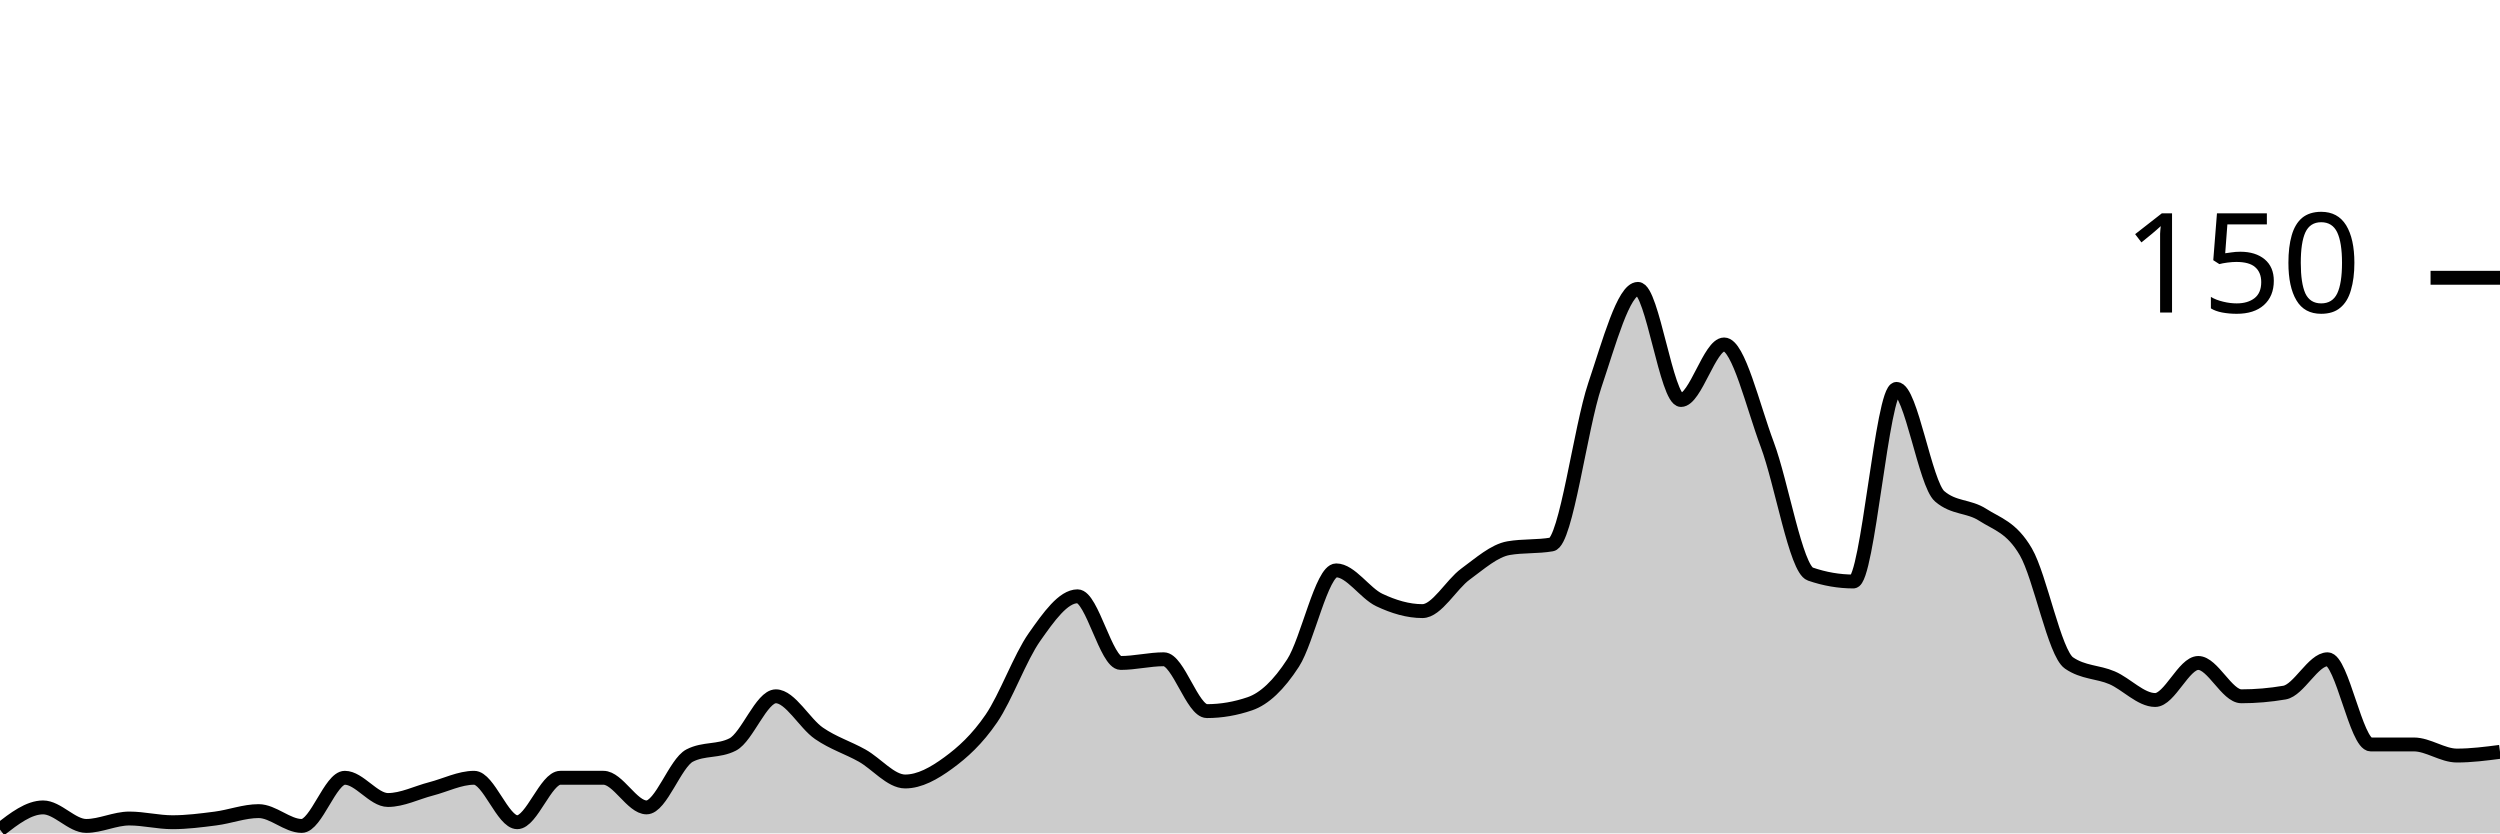
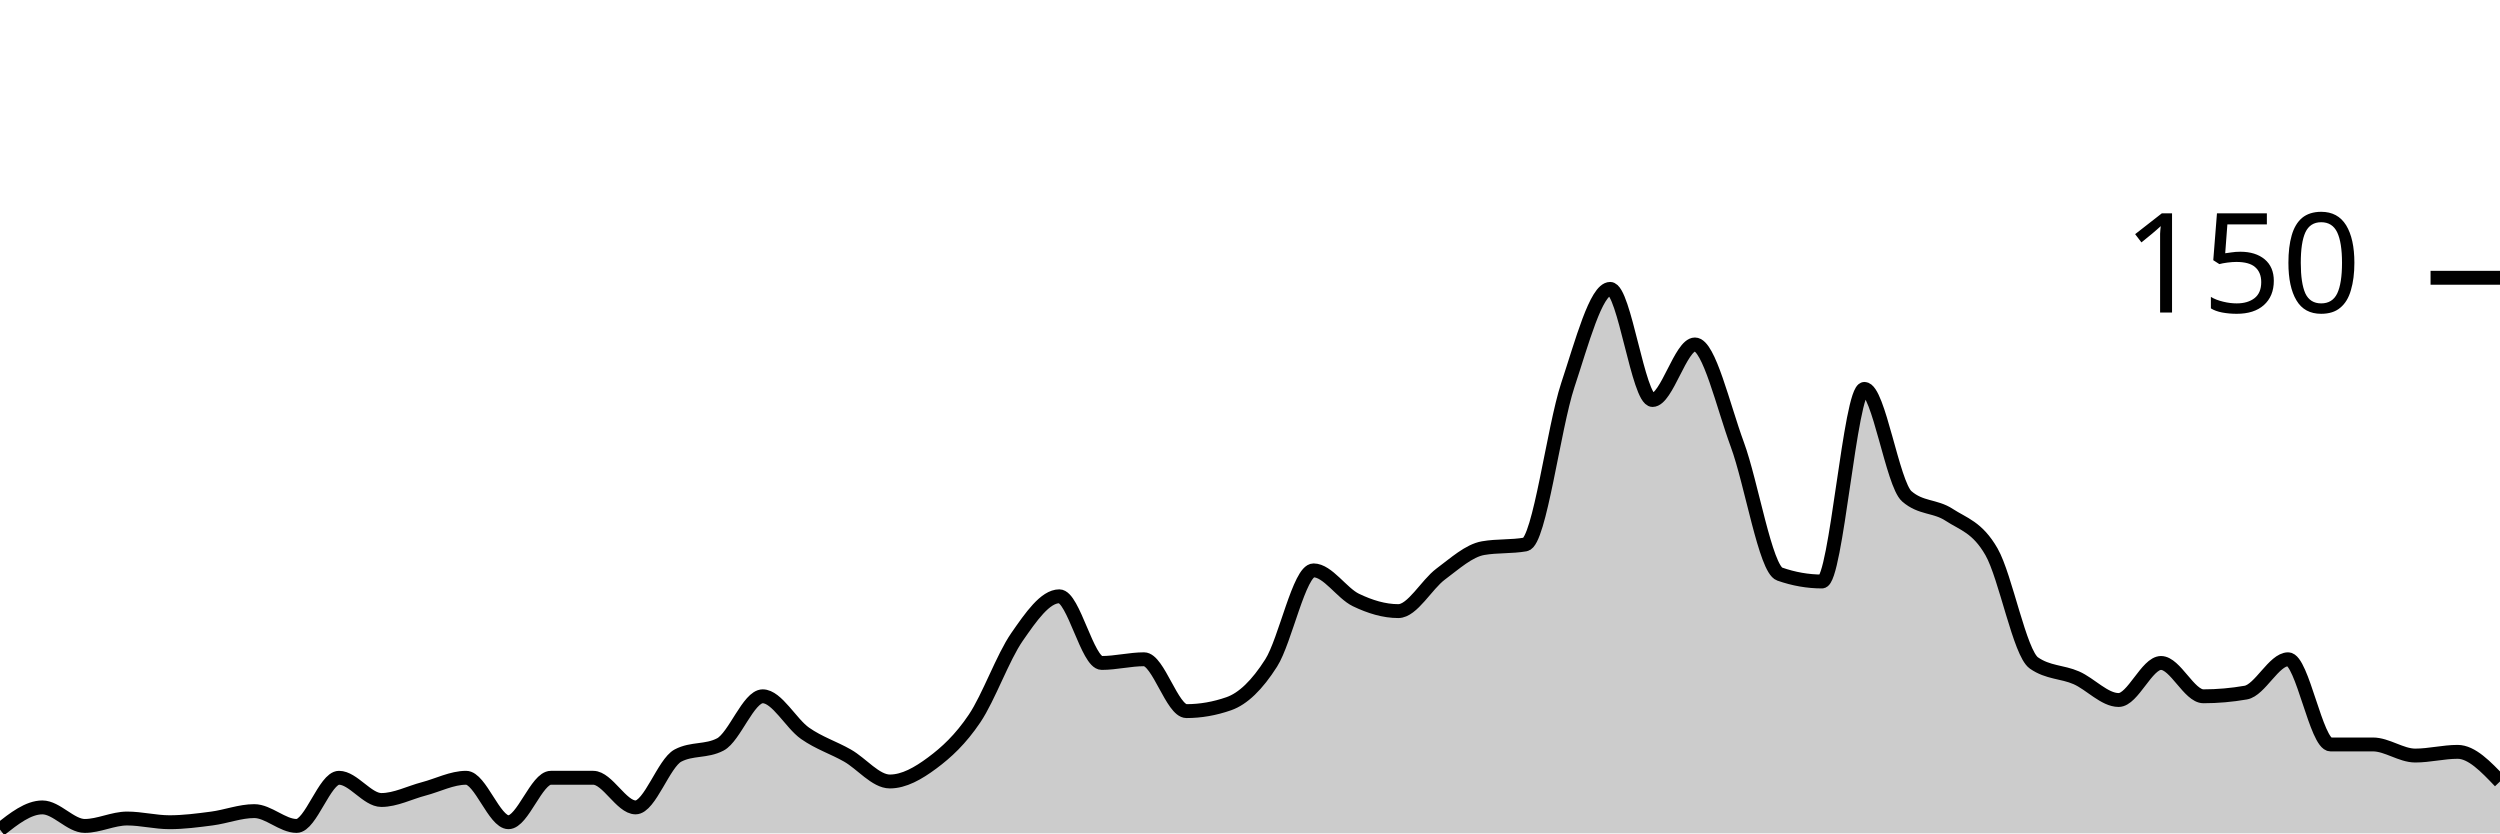
<svg xmlns="http://www.w3.org/2000/svg" viewBox="0 0 180 60">
  <g transform="translate(0,20)">
-     <path class="area" fill="rgba(0, 0, 0, 0.2)" d="M0,39.733C1.034,38.933,2.069,38.133,3.103,38.133C4.138,38.133,5.172,39.467,6.207,39.467C7.241,39.467,8.276,38.933,9.31,38.933C10.345,38.933,11.379,39.2,12.414,39.2C13.448,39.2,14.483,39.067,15.517,38.933C16.552,38.8,17.586,38.4,18.621,38.4C19.655,38.4,20.69,39.467,21.724,39.467C22.759,39.467,23.793,36,24.828,36C25.862,36,26.897,37.6,27.931,37.6C28.966,37.6,30,37.067,31.034,36.8C32.069,36.533,33.103,36,34.138,36C35.172,36,36.207,39.2,37.241,39.2C38.276,39.2,39.31,36,40.345,36C41.379,36,42.414,36,43.448,36C44.483,36,45.517,38.133,46.552,38.133C47.586,38.133,48.621,34.933,49.655,34.4C50.69,33.867,51.724,34.133,52.759,33.6C53.793,33.067,54.828,30.133,55.862,30.133C56.897,30.133,57.931,32.089,58.966,32.8C60,33.511,61.034,33.822,62.069,34.4C63.103,34.978,64.138,36.267,65.172,36.267C66.207,36.267,67.241,35.689,68.276,34.933C69.31,34.178,70.345,33.244,71.379,31.733C72.414,30.222,73.448,27.333,74.483,25.867C75.517,24.4,76.552,22.933,77.586,22.933C78.621,22.933,79.655,27.733,80.69,27.733C81.724,27.733,82.759,27.467,83.793,27.467C84.828,27.467,85.862,31.2,86.897,31.2C87.931,31.2,88.966,31.022,90,30.667C91.034,30.311,92.069,29.333,93.103,27.733C94.138,26.133,95.172,21.067,96.207,21.067C97.241,21.067,98.276,22.711,99.31,23.2C100.345,23.689,101.379,24,102.414,24C103.448,24,104.483,22.089,105.517,21.333C106.552,20.578,107.586,19.644,108.621,19.467C109.655,19.289,110.69,19.378,111.724,19.2C112.759,19.022,113.793,10.8,114.828,7.733C115.862,4.667,116.897,0.8,117.931,0.8C118.966,0.8,120,8.8,121.034,8.8C122.069,8.8,123.103,4.8,124.138,4.8C125.172,4.8,126.207,9.244,127.241,12C128.276,14.756,129.31,20.978,130.345,21.333C131.379,21.689,132.414,21.867,133.448,21.867C134.483,21.867,135.517,8,136.552,8C137.586,8,138.621,14.844,139.655,15.733C140.69,16.622,141.724,16.4,142.759,17.067C143.793,17.733,144.828,17.956,145.862,19.733C146.897,21.511,147.931,27.022,148.966,27.733C150,28.444,151.034,28.356,152.069,28.8C153.103,29.244,154.138,30.4,155.172,30.4C156.207,30.4,157.241,27.733,158.276,27.733C159.31,27.733,160.345,30.133,161.379,30.133C162.414,30.133,163.448,30.044,164.483,29.867C165.517,29.689,166.552,27.467,167.586,27.467C168.621,27.467,169.655,33.6,170.69,33.6C171.724,33.6,172.759,33.6,173.793,33.6C174.828,33.6,175.862,34.4,176.897,34.4C177.931,34.4,178.966,34.267,180,34.133L180,40C178.966,40,177.931,40,176.897,40C175.862,40,174.828,40,173.793,40C172.759,40,171.724,40,170.69,40C169.655,40,168.621,40,167.586,40C166.552,40,165.517,40,164.483,40C163.448,40,162.414,40,161.379,40C160.345,40,159.31,40,158.276,40C157.241,40,156.207,40,155.172,40C154.138,40,153.103,40,152.069,40C151.034,40,150,40,148.966,40C147.931,40,146.897,40,145.862,40C144.828,40,143.793,40,142.759,40C141.724,40,140.69,40,139.655,40C138.621,40,137.586,40,136.552,40C135.517,40,134.483,40,133.448,40C132.414,40,131.379,40,130.345,40C129.31,40,128.276,40,127.241,40C126.207,40,125.172,40,124.138,40C123.103,40,122.069,40,121.034,40C120,40,118.966,40,117.931,40C116.897,40,115.862,40,114.828,40C113.793,40,112.759,40,111.724,40C110.69,40,109.655,40,108.621,40C107.586,40,106.552,40,105.517,40C104.483,40,103.448,40,102.414,40C101.379,40,100.345,40,99.31,40C98.276,40,97.241,40,96.207,40C95.172,40,94.138,40,93.103,40C92.069,40,91.034,40,90,40C88.966,40,87.931,40,86.897,40C85.862,40,84.828,40,83.793,40C82.759,40,81.724,40,80.69,40C79.655,40,78.621,40,77.586,40C76.552,40,75.517,40,74.483,40C73.448,40,72.414,40,71.379,40C70.345,40,69.31,40,68.276,40C67.241,40,66.207,40,65.172,40C64.138,40,63.103,40,62.069,40C61.034,40,60,40,58.966,40C57.931,40,56.897,40,55.862,40C54.828,40,53.793,40,52.759,40C51.724,40,50.69,40,49.655,40C48.621,40,47.586,40,46.552,40C45.517,40,44.483,40,43.448,40C42.414,40,41.379,40,40.345,40C39.31,40,38.276,40,37.241,40C36.207,40,35.172,40,34.138,40C33.103,40,32.069,40,31.034,40C30,40,28.966,40,27.931,40C26.897,40,25.862,40,24.828,40C23.793,40,22.759,40,21.724,40C20.69,40,19.655,40,18.621,40C17.586,40,16.552,40,15.517,40C14.483,40,13.448,40,12.414,40C11.379,40,10.345,40,9.31,40C8.276,40,7.241,40,6.207,40C5.172,40,4.138,40,3.103,40C2.069,40,1.034,40,0,40Z" />
-     <path class="line" stroke="black" fill="none" d="M0,39.733C1.034,38.933,2.069,38.133,3.103,38.133C4.138,38.133,5.172,39.467,6.207,39.467C7.241,39.467,8.276,38.933,9.31,38.933C10.345,38.933,11.379,39.2,12.414,39.2C13.448,39.2,14.483,39.067,15.517,38.933C16.552,38.8,17.586,38.4,18.621,38.4C19.655,38.4,20.69,39.467,21.724,39.467C22.759,39.467,23.793,36,24.828,36C25.862,36,26.897,37.6,27.931,37.6C28.966,37.6,30,37.067,31.034,36.8C32.069,36.533,33.103,36,34.138,36C35.172,36,36.207,39.2,37.241,39.2C38.276,39.2,39.31,36,40.345,36C41.379,36,42.414,36,43.448,36C44.483,36,45.517,38.133,46.552,38.133C47.586,38.133,48.621,34.933,49.655,34.4C50.69,33.867,51.724,34.133,52.759,33.6C53.793,33.067,54.828,30.133,55.862,30.133C56.897,30.133,57.931,32.089,58.966,32.8C60,33.511,61.034,33.822,62.069,34.4C63.103,34.978,64.138,36.267,65.172,36.267C66.207,36.267,67.241,35.689,68.276,34.933C69.31,34.178,70.345,33.244,71.379,31.733C72.414,30.222,73.448,27.333,74.483,25.867C75.517,24.4,76.552,22.933,77.586,22.933C78.621,22.933,79.655,27.733,80.69,27.733C81.724,27.733,82.759,27.467,83.793,27.467C84.828,27.467,85.862,31.2,86.897,31.2C87.931,31.2,88.966,31.022,90,30.667C91.034,30.311,92.069,29.333,93.103,27.733C94.138,26.133,95.172,21.067,96.207,21.067C97.241,21.067,98.276,22.711,99.31,23.2C100.345,23.689,101.379,24,102.414,24C103.448,24,104.483,22.089,105.517,21.333C106.552,20.578,107.586,19.644,108.621,19.467C109.655,19.289,110.69,19.378,111.724,19.2C112.759,19.022,113.793,10.8,114.828,7.733C115.862,4.667,116.897,0.8,117.931,0.8C118.966,0.8,120,8.8,121.034,8.8C122.069,8.8,123.103,4.8,124.138,4.8C125.172,4.8,126.207,9.244,127.241,12C128.276,14.756,129.31,20.978,130.345,21.333C131.379,21.689,132.414,21.867,133.448,21.867C134.483,21.867,135.517,8,136.552,8C137.586,8,138.621,14.844,139.655,15.733C140.69,16.622,141.724,16.4,142.759,17.067C143.793,17.733,144.828,17.956,145.862,19.733C146.897,21.511,147.931,27.022,148.966,27.733C150,28.444,151.034,28.356,152.069,28.8C153.103,29.244,154.138,30.4,155.172,30.4C156.207,30.4,157.241,27.733,158.276,27.733C159.31,27.733,160.345,30.133,161.379,30.133C162.414,30.133,163.448,30.044,164.483,29.867C165.517,29.689,166.552,27.467,167.586,27.467C168.621,27.467,169.655,33.6,170.69,33.6C171.724,33.6,172.759,33.6,173.793,33.6C174.828,33.6,175.862,34.4,176.897,34.4C177.931,34.4,178.966,34.267,180,34.133" />
+     <path class="area" fill="rgba(0, 0, 0, 0.2)" d="M0,39.733C1.017,38.933,2.034,38.133,3.051,38.133C4.068,38.133,5.085,39.467,6.102,39.467C7.119,39.467,8.136,38.933,9.153,38.933C10.169,38.933,11.186,39.2,12.203,39.2C13.22,39.2,14.237,39.067,15.254,38.933C16.271,38.8,17.288,38.4,18.305,38.4C19.322,38.4,20.339,39.467,21.356,39.467C22.373,39.467,23.39,36,24.407,36C25.424,36,26.441,37.6,27.458,37.6C28.475,37.6,29.492,37.067,30.508,36.8C31.525,36.533,32.542,36,33.559,36C34.576,36,35.593,39.2,36.61,39.2C37.627,39.2,38.644,36,39.661,36C40.678,36,41.695,36,42.712,36C43.729,36,44.746,38.133,45.763,38.133C46.78,38.133,47.797,34.933,48.814,34.4C49.831,33.867,50.847,34.133,51.864,33.6C52.881,33.067,53.898,30.133,54.915,30.133C55.932,30.133,56.949,32.089,57.966,32.8C58.983,33.511,60,33.822,61.017,34.4C62.034,34.978,63.051,36.267,64.068,36.267C65.085,36.267,66.102,35.689,67.119,34.933C68.136,34.178,69.153,33.244,70.169,31.733C71.186,30.222,72.203,27.333,73.22,25.867C74.237,24.4,75.254,22.933,76.271,22.933C77.288,22.933,78.305,27.733,79.322,27.733C80.339,27.733,81.356,27.467,82.373,27.467C83.39,27.467,84.407,31.2,85.424,31.2C86.441,31.2,87.458,31.022,88.475,30.667C89.492,30.311,90.508,29.333,91.525,27.733C92.542,26.133,93.559,21.067,94.576,21.067C95.593,21.067,96.61,22.711,97.627,23.2C98.644,23.689,99.661,24,100.678,24C101.695,24,102.712,22.089,103.729,21.333C104.746,20.578,105.763,19.644,106.78,19.467C107.797,19.289,108.814,19.378,109.831,19.2C110.847,19.022,111.864,10.8,112.881,7.733C113.898,4.667,114.915,0.8,115.932,0.8C116.949,0.8,117.966,8.8,118.983,8.8C120,8.8,121.017,4.8,122.034,4.8C123.051,4.8,124.068,9.244,125.085,12C126.102,14.756,127.119,20.978,128.136,21.333C129.153,21.689,130.169,21.867,131.186,21.867C132.203,21.867,133.22,8,134.237,8C135.254,8,136.271,14.844,137.288,15.733C138.305,16.622,139.322,16.4,140.339,17.067C141.356,17.733,142.373,17.956,143.39,19.733C144.407,21.511,145.424,27.022,146.441,27.733C147.458,28.444,148.475,28.356,149.492,28.8C150.508,29.244,151.525,30.4,152.542,30.4C153.559,30.4,154.576,27.733,155.593,27.733C156.61,27.733,157.627,30.133,158.644,30.133C159.661,30.133,160.678,30.044,161.695,29.867C162.712,29.689,163.729,27.467,164.746,27.467C165.763,27.467,166.78,33.6,167.797,33.6C168.814,33.6,169.831,33.6,170.847,33.6C171.864,33.6,172.881,34.4,173.898,34.4C174.915,34.4,175.932,34.133,176.949,34.133C177.966,34.133,178.983,35.2,180,36.267L180,40C178.983,40,177.966,40,176.949,40C175.932,40,174.915,40,173.898,40C172.881,40,171.864,40,170.847,40C169.831,40,168.814,40,167.797,40C166.78,40,165.763,40,164.746,40C163.729,40,162.712,40,161.695,40C160.678,40,159.661,40,158.644,40C157.627,40,156.61,40,155.593,40C154.576,40,153.559,40,152.542,40C151.525,40,150.508,40,149.492,40C148.475,40,147.458,40,146.441,40C145.424,40,144.407,40,143.39,40C142.373,40,141.356,40,140.339,40C139.322,40,138.305,40,137.288,40C136.271,40,135.254,40,134.237,40C133.22,40,132.203,40,131.186,40C130.169,40,129.153,40,128.136,40C127.119,40,126.102,40,125.085,40C124.068,40,123.051,40,122.034,40C121.017,40,120,40,118.983,40C117.966,40,116.949,40,115.932,40C114.915,40,113.898,40,112.881,40C111.864,40,110.847,40,109.831,40C108.814,40,107.797,40,106.78,40C105.763,40,104.746,40,103.729,40C102.712,40,101.695,40,100.678,40C99.661,40,98.644,40,97.627,40C96.61,40,95.593,40,94.576,40C93.559,40,92.542,40,91.525,40C90.508,40,89.492,40,88.475,40C87.458,40,86.441,40,85.424,40C84.407,40,83.39,40,82.373,40C81.356,40,80.339,40,79.322,40C78.305,40,77.288,40,76.271,40C75.254,40,74.237,40,73.22,40C72.203,40,71.186,40,70.169,40C69.153,40,68.136,40,67.119,40C66.102,40,65.085,40,64.068,40C63.051,40,62.034,40,61.017,40C60,40,58.983,40,57.966,40C56.949,40,55.932,40,54.915,40C53.898,40,52.881,40,51.864,40C50.847,40,49.831,40,48.814,40C47.797,40,46.78,40,45.763,40C44.746,40,43.729,40,42.712,40C41.695,40,40.678,40,39.661,40C38.644,40,37.627,40,36.61,40C35.593,40,34.576,40,33.559,40C32.542,40,31.525,40,30.508,40C29.492,40,28.475,40,27.458,40C26.441,40,25.424,40,24.407,40C23.39,40,22.373,40,21.356,40C20.339,40,19.322,40,18.305,40C17.288,40,16.271,40,15.254,40C14.237,40,13.22,40,12.203,40C11.186,40,10.169,40,9.153,40C8.136,40,7.119,40,6.102,40C5.085,40,4.068,40,3.051,40C2.034,40,1.017,40,0,40Z" />
+     <path class="line" stroke="black" fill="none" d="M0,39.733C1.017,38.933,2.034,38.133,3.051,38.133C4.068,38.133,5.085,39.467,6.102,39.467C7.119,39.467,8.136,38.933,9.153,38.933C10.169,38.933,11.186,39.2,12.203,39.2C13.22,39.2,14.237,39.067,15.254,38.933C16.271,38.8,17.288,38.4,18.305,38.4C19.322,38.4,20.339,39.467,21.356,39.467C22.373,39.467,23.39,36,24.407,36C25.424,36,26.441,37.6,27.458,37.6C28.475,37.6,29.492,37.067,30.508,36.8C31.525,36.533,32.542,36,33.559,36C34.576,36,35.593,39.2,36.61,39.2C37.627,39.2,38.644,36,39.661,36C40.678,36,41.695,36,42.712,36C43.729,36,44.746,38.133,45.763,38.133C46.78,38.133,47.797,34.933,48.814,34.4C49.831,33.867,50.847,34.133,51.864,33.6C52.881,33.067,53.898,30.133,54.915,30.133C55.932,30.133,56.949,32.089,57.966,32.8C58.983,33.511,60,33.822,61.017,34.4C62.034,34.978,63.051,36.267,64.068,36.267C65.085,36.267,66.102,35.689,67.119,34.933C68.136,34.178,69.153,33.244,70.169,31.733C71.186,30.222,72.203,27.333,73.22,25.867C74.237,24.4,75.254,22.933,76.271,22.933C77.288,22.933,78.305,27.733,79.322,27.733C80.339,27.733,81.356,27.467,82.373,27.467C83.39,27.467,84.407,31.2,85.424,31.2C86.441,31.2,87.458,31.022,88.475,30.667C89.492,30.311,90.508,29.333,91.525,27.733C92.542,26.133,93.559,21.067,94.576,21.067C95.593,21.067,96.61,22.711,97.627,23.2C98.644,23.689,99.661,24,100.678,24C101.695,24,102.712,22.089,103.729,21.333C104.746,20.578,105.763,19.644,106.78,19.467C107.797,19.289,108.814,19.378,109.831,19.2C110.847,19.022,111.864,10.8,112.881,7.733C113.898,4.667,114.915,0.8,115.932,0.8C116.949,0.8,117.966,8.8,118.983,8.8C120,8.8,121.017,4.8,122.034,4.8C123.051,4.8,124.068,9.244,125.085,12C126.102,14.756,127.119,20.978,128.136,21.333C129.153,21.689,130.169,21.867,131.186,21.867C132.203,21.867,133.22,8,134.237,8C135.254,8,136.271,14.844,137.288,15.733C138.305,16.622,139.322,16.4,140.339,17.067C141.356,17.733,142.373,17.956,143.39,19.733C144.407,21.511,145.424,27.022,146.441,27.733C147.458,28.444,148.475,28.356,149.492,28.8C150.508,29.244,151.525,30.4,152.542,30.4C153.559,30.4,154.576,27.733,155.593,27.733C156.61,27.733,157.627,30.133,158.644,30.133C159.661,30.133,160.678,30.044,161.695,29.867C162.712,29.689,163.729,27.467,164.746,27.467C165.763,27.467,166.78,33.6,167.797,33.6C168.814,33.6,169.831,33.6,170.847,33.6C171.864,33.6,172.881,34.4,173.898,34.4C174.915,34.4,175.932,34.133,176.949,34.133C177.966,34.133,178.983,35.2,180,36.267" />
    <path class="axis-ceiling" stroke-width="1" stroke="black" fill="none" d="M175,0L180,0" />
    <text class="axis-ceiling-label" font-family="sans-serif" text-anchor="end" font-size="10px" x="170" y="2.5">150</text>
  </g>
</svg>
